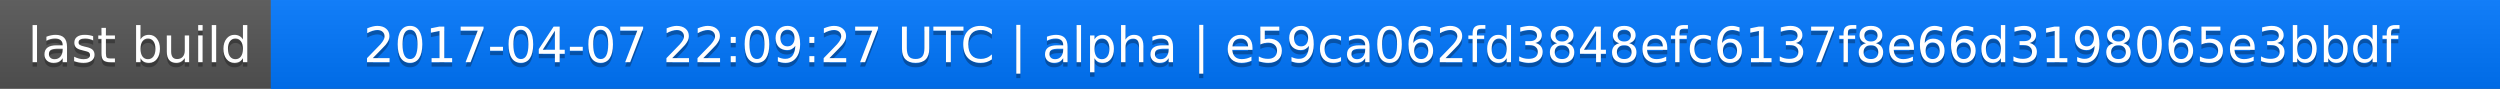
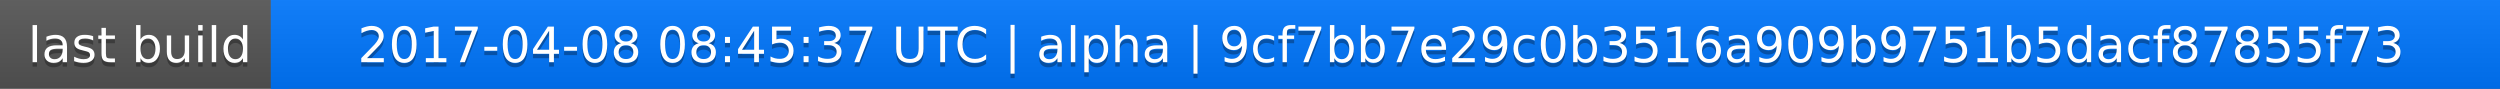
<svg xmlns="http://www.w3.org/2000/svg" width="563" height="20">
  <linearGradient id="a" x2="0" y2="100%">
    <stop offset="0" stop-color="#bbb" stop-opacity=".1" />
    <stop offset="1" stop-opacity=".1" />
  </linearGradient>
  <rect rx="0" width="563" height="20" fill="#555" />
  <rect rx="0" x="61" width="502" height="20" fill="#07f" />
  <path fill="#07f" d="M61 0h4v20h-4z" />
  <rect rx="0" width="563" height="20" fill="url(#a)" />
  <g fill="#fff" text-anchor="middle" font-family="DejaVu Sans,Verdana,Geneva,sans-serif" font-size="11">
    <text x="31.5" y="15" fill="#010101" fill-opacity=".3">last build</text>
    <text x="31.5" y="14">last build</text>
-     <text x="311" y="15" fill="#010101" fill-opacity=".3">2017-04-07 22:09:27 UTC | alpha | e59ca062fd3848efc6137f8e66d3198065e3bbdf</text>
-     <text x="311" y="14">2017-04-07 22:09:27 UTC | alpha | e59ca062fd3848efc6137f8e66d3198065e3bbdf</text>
+     <text x="311" y="15" fill="#010101" fill-opacity=".3">2017-04-08 08:45:37 UTC | alpha | 9cf7bb7e29c0b3516a909b9751b5dacf87855f73</text>
+     <text x="311" y="14">2017-04-08 08:45:37 UTC | alpha | 9cf7bb7e29c0b3516a909b9751b5dacf87855f73</text>
  </g>
</svg>
